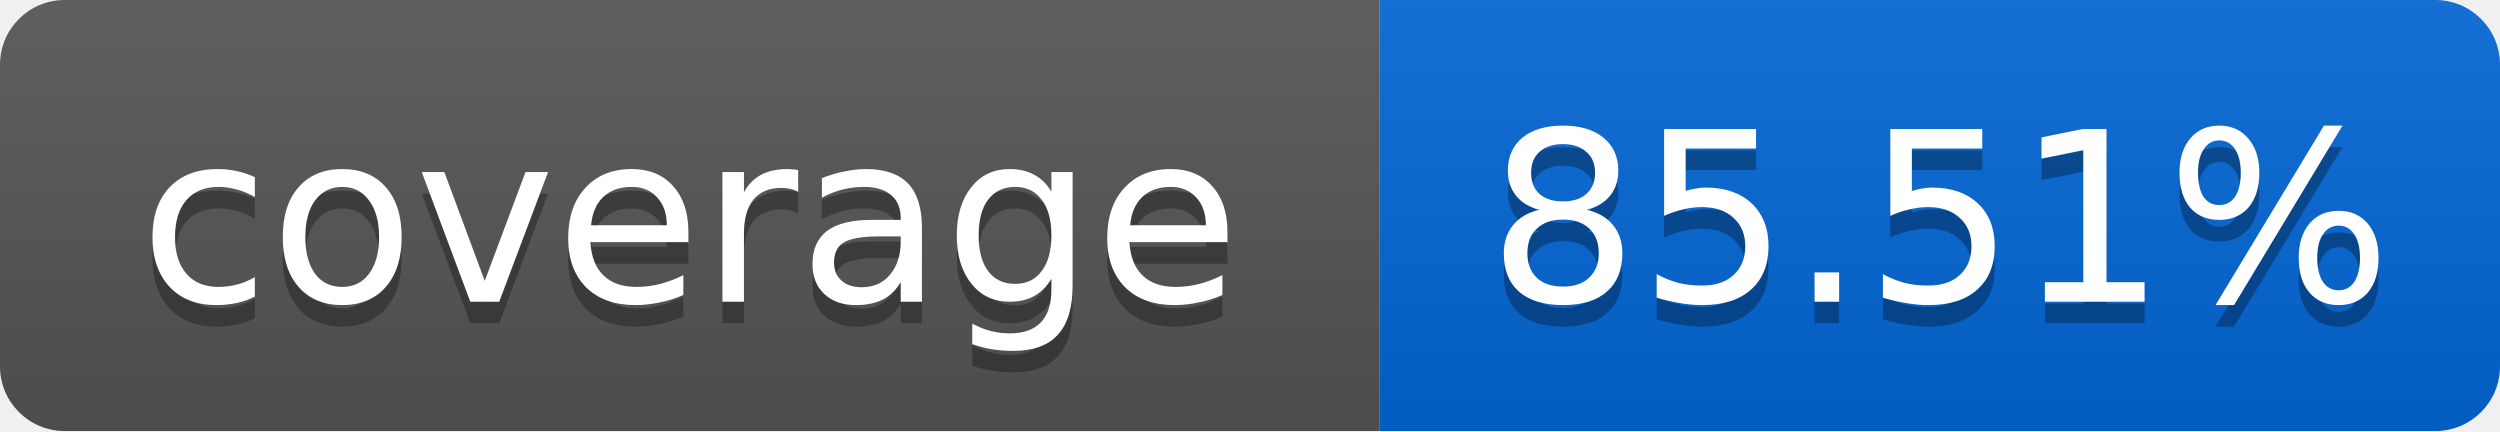
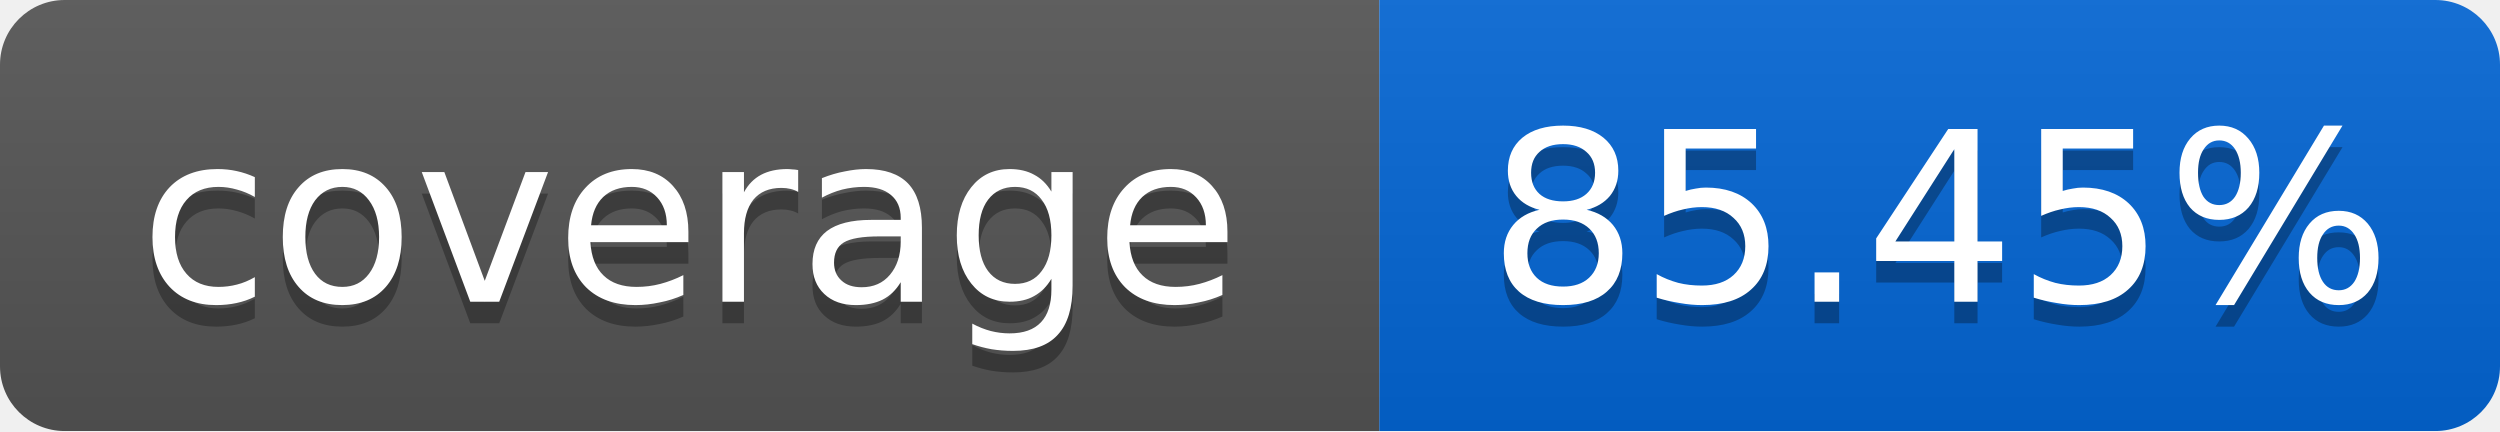
<svg xmlns="http://www.w3.org/2000/svg" width="116" height="20">
  <linearGradient id="smooth" x2="0" y2="100%">
    <stop offset="0" stop-color="#bbb" stop-opacity=".1" />
    <stop offset="1" stop-opacity=".1" />
  </linearGradient>
  <mask id="round">
    <rect width="116" height="20" rx="3" fill="#fff" />
  </mask>
  <g mask="url(#round)">
    <rect width="64" height="20" fill="#555" />
    <rect x="64" width="52" height="20" fill="#0366D6" />
    <rect width="116" height="20" fill="url(#smooth)" />
  </g>
  <g fill="#fff" text-anchor="middle" font-family="DejaVu Sans,Verdana,Geneva,sans-serif" font-size="11">
    <text x="32" y="15" fill="#010101" fill-opacity=".3">coverage</text>
    <text x="32" y="14">coverage</text>
-     <text x="90" y="15" fill="#010101" fill-opacity=".3">85.51%</text>
-     <text x="90" y="14">85.51%</text>
+     <text x="90" y="15" fill="#010101" fill-opacity=".3">85.45%</text>
+     <text x="90" y="14">85.45%</text>
  </g>
</svg>
